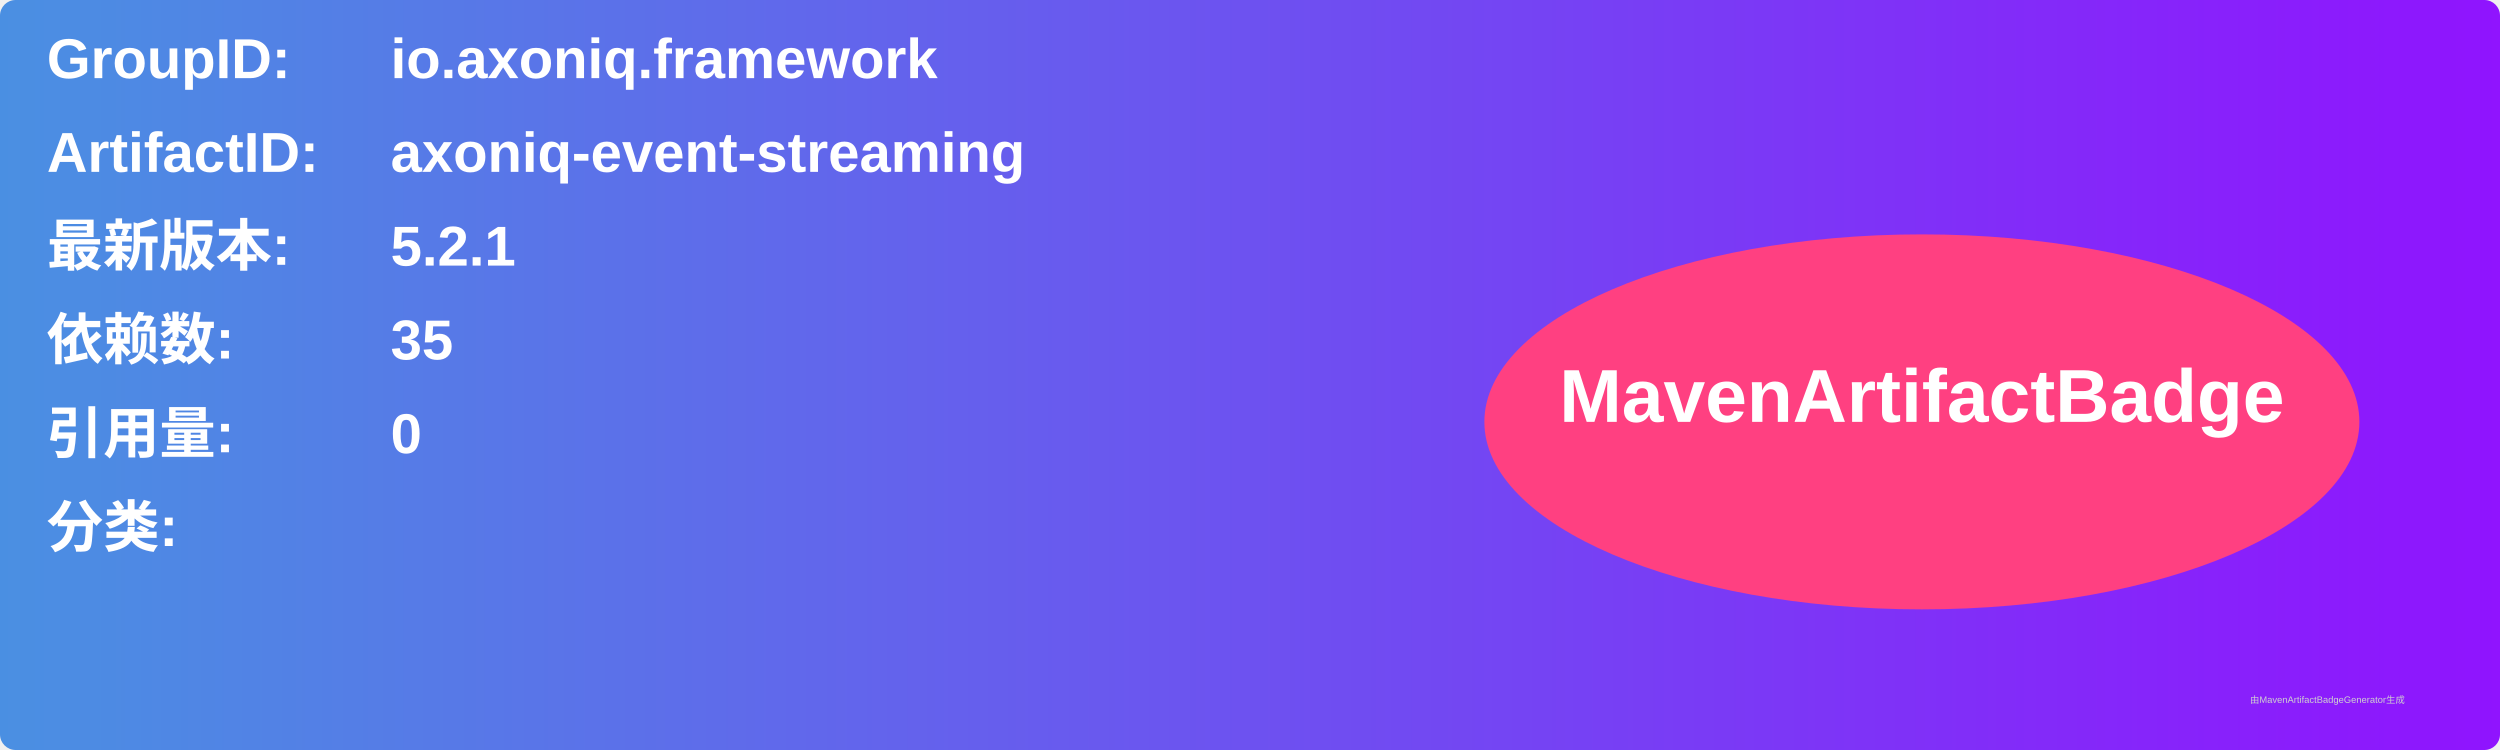
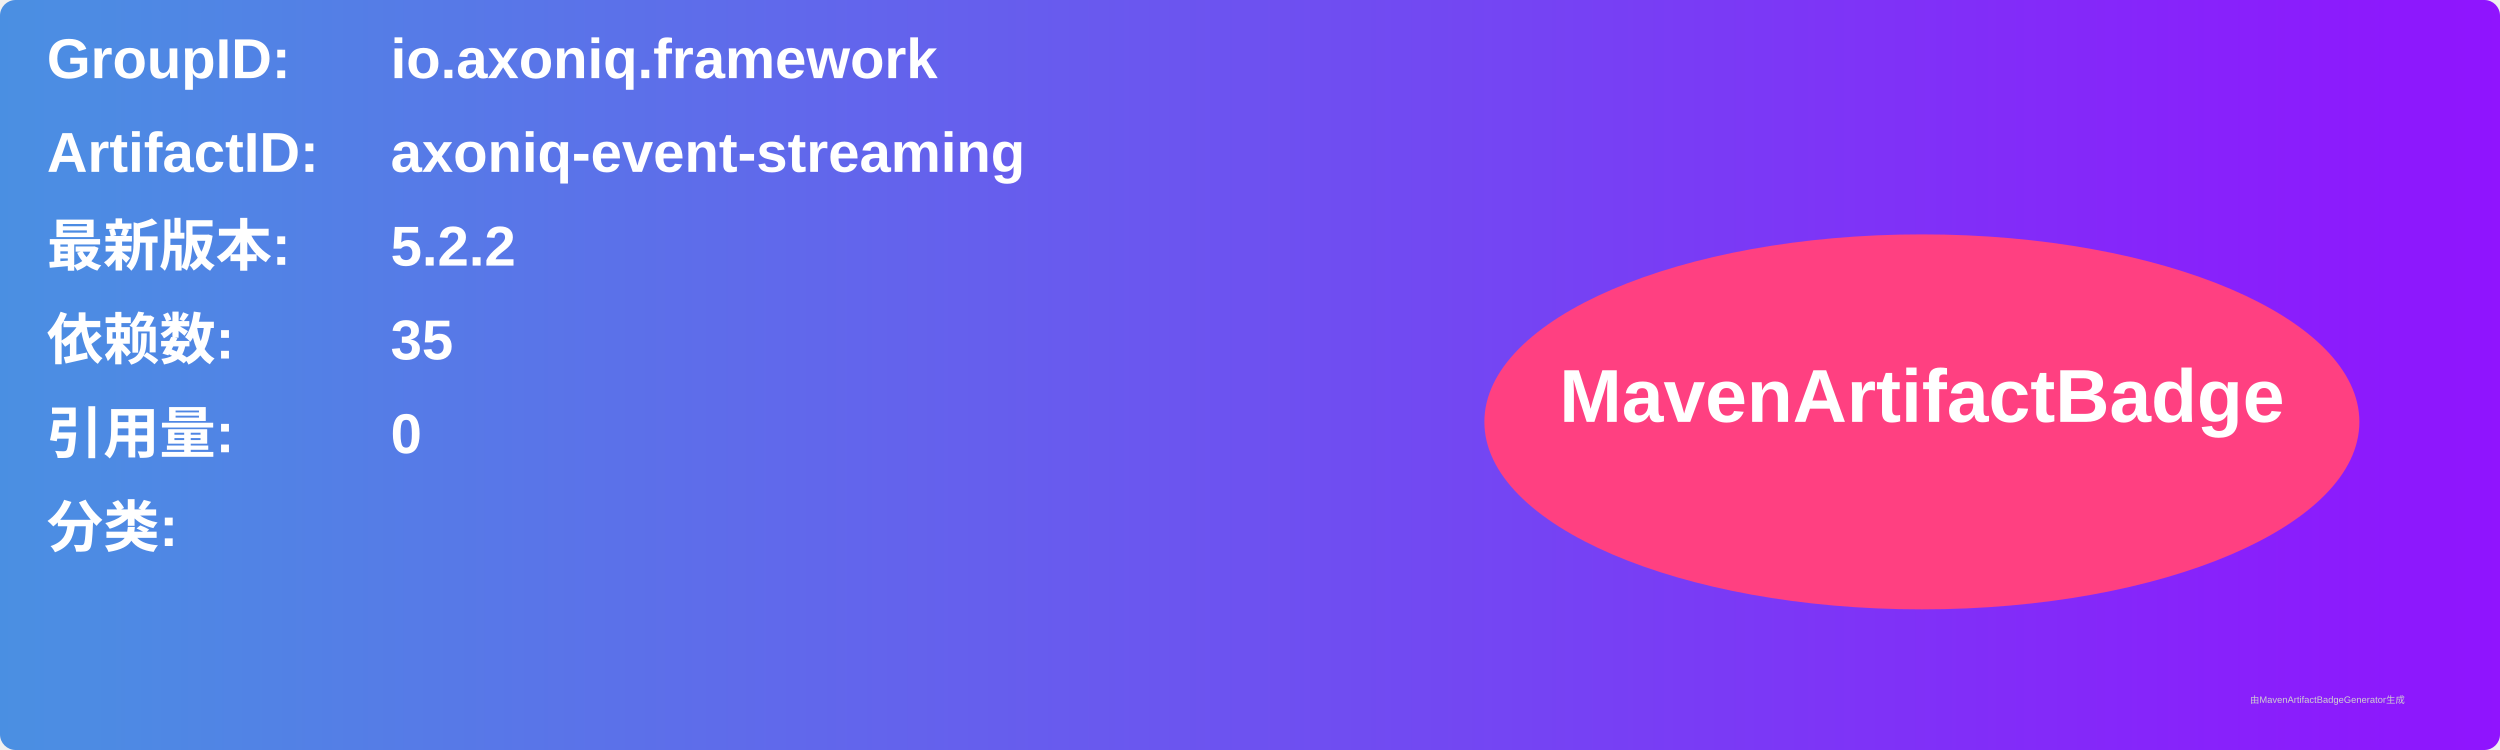
<svg xmlns="http://www.w3.org/2000/svg" width="800" height="240" viewBox="0 0 800 240">
  <linearGradient id="grad" x1="0%" y1="0%" x2="100%" y2="0%">
    <stop offset="0%" stop-color="#4a90e2" />
    <stop offset="100%" stop-color="#9013fe" />
  </linearGradient>
  <rect width="100%" height="100%" rx="5" ry="5" fill="url(#grad)" />
  <g transform="translate(15, 15)">
    <text x="0" y="10" font-family="Arial" font-size="18" fill="white" font-weight="bold" width="260">GroupID:</text>
    <text x="110" y="10" font-family="Arial" font-size="18" fill="white" font-weight="bold" width="460">io.axoniq.framework</text>
    <text x="0" y="40" font-family="Arial" font-size="18" fill="white" font-weight="bold" width="260">ArtifactID:</text>
    <text x="110" y="40" font-family="Arial" font-size="18" fill="white" font-weight="bold" width="460">axoniq-event-streaming</text>
    <text x="0" y="70" font-family="Arial" font-size="18" fill="white" font-weight="bold">最新版本:</text>
    <text x="110" y="70" font-family="Arial" font-size="18" fill="white" font-weight="bold">
-       <tspan font-weight="bold">5.2.1</tspan>
+       <tspan font-weight="bold">5.2.2</tspan>
    </text>
    <text x="0" y="100" font-family="Arial" font-size="18" fill="white" font-weight="bold">依赖数: </text>
    <text x="110" y="100" font-family="Arial" font-size="18" fill="white">
      <tspan font-weight="bold">35</tspan>
    </text>
    <text x="0" y="130" font-family="Arial" font-size="18" fill="white" font-weight="bold">引用量: </text>
    <text x="110" y="130" font-family="Arial" font-size="18" fill="white">
      <tspan font-weight="bold">0</tspan>
    </text>
    <text x="0" y="160" font-family="Arial" font-size="18" fill="white" font-weight="bold">分类:</text>
    <text x="10" y="190" font-family="Arial" font-size="10" fill="white">
      <tspan font-weight="bold" />
    </text>
    <ellipse cx="600" cy="120" rx="140" ry="60" fill="#ff4081" />
    <text x="600" y="120" text-anchor="middle" font-family="Arial" font-size="24" fill="white" font-weight="bold">MavenArtifactBadge</text>
  </g>
  <text x="720" y="225" font-family="Arial" font-size="3" fill="#d0d0d0">由MavenArtifactBadgeGenerator生成</text>
</svg>
